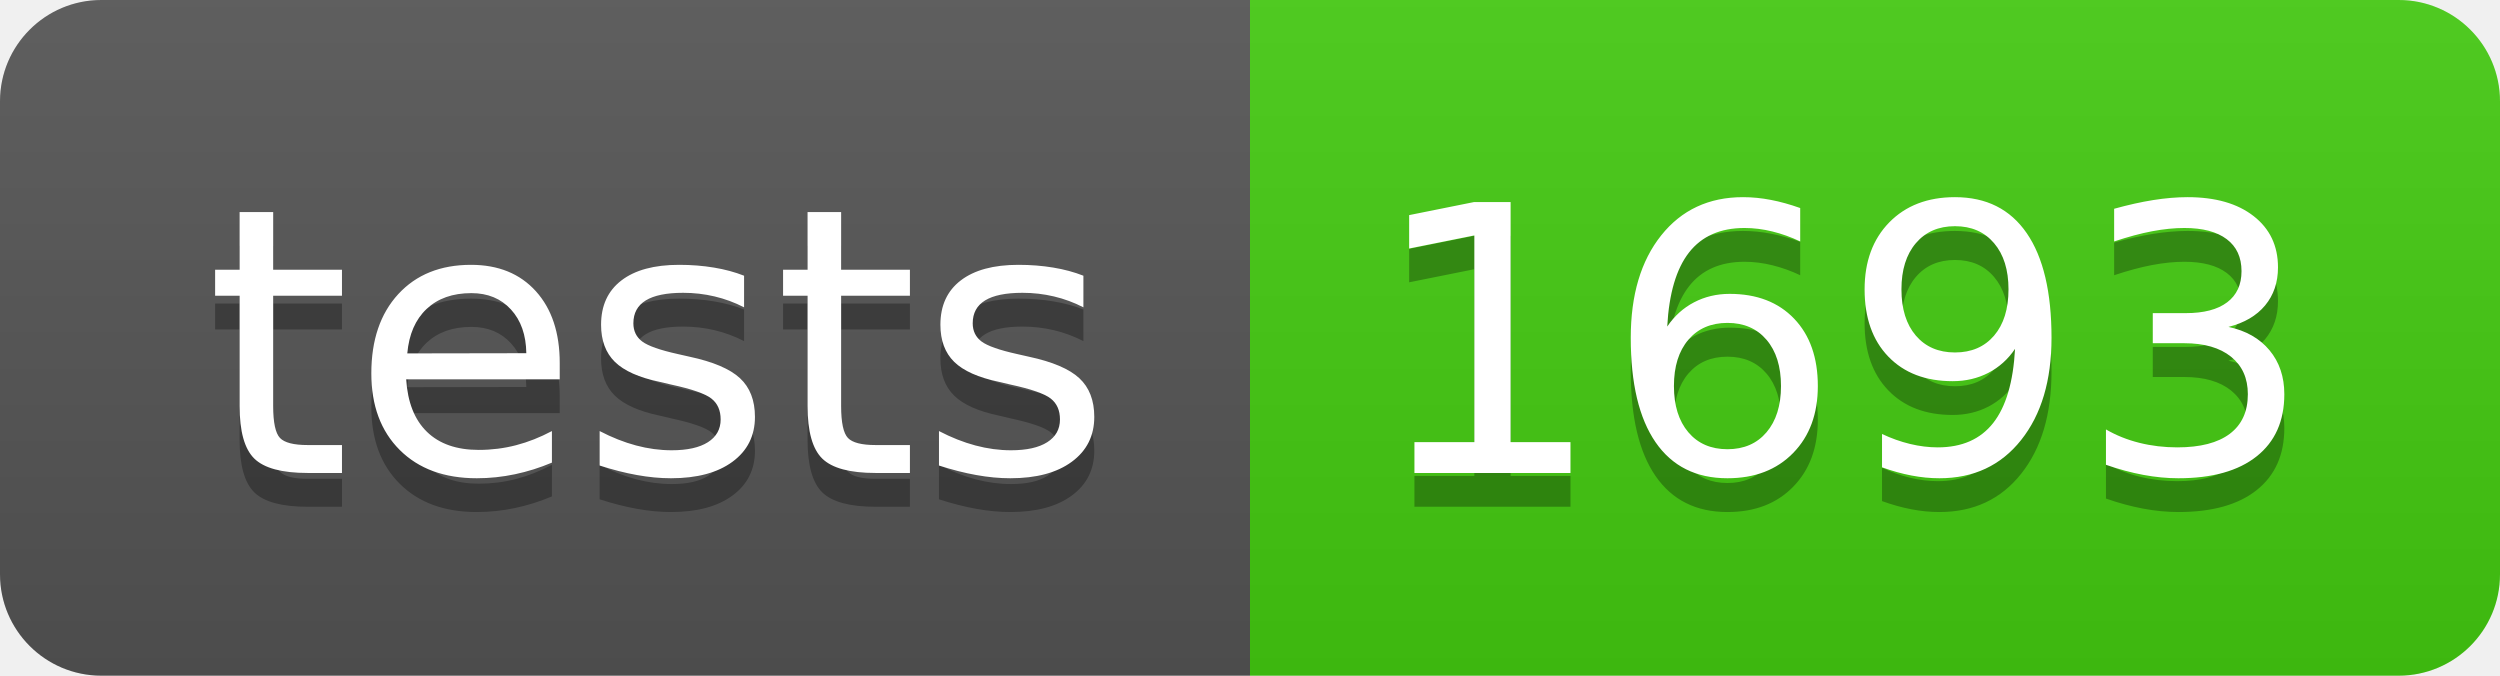
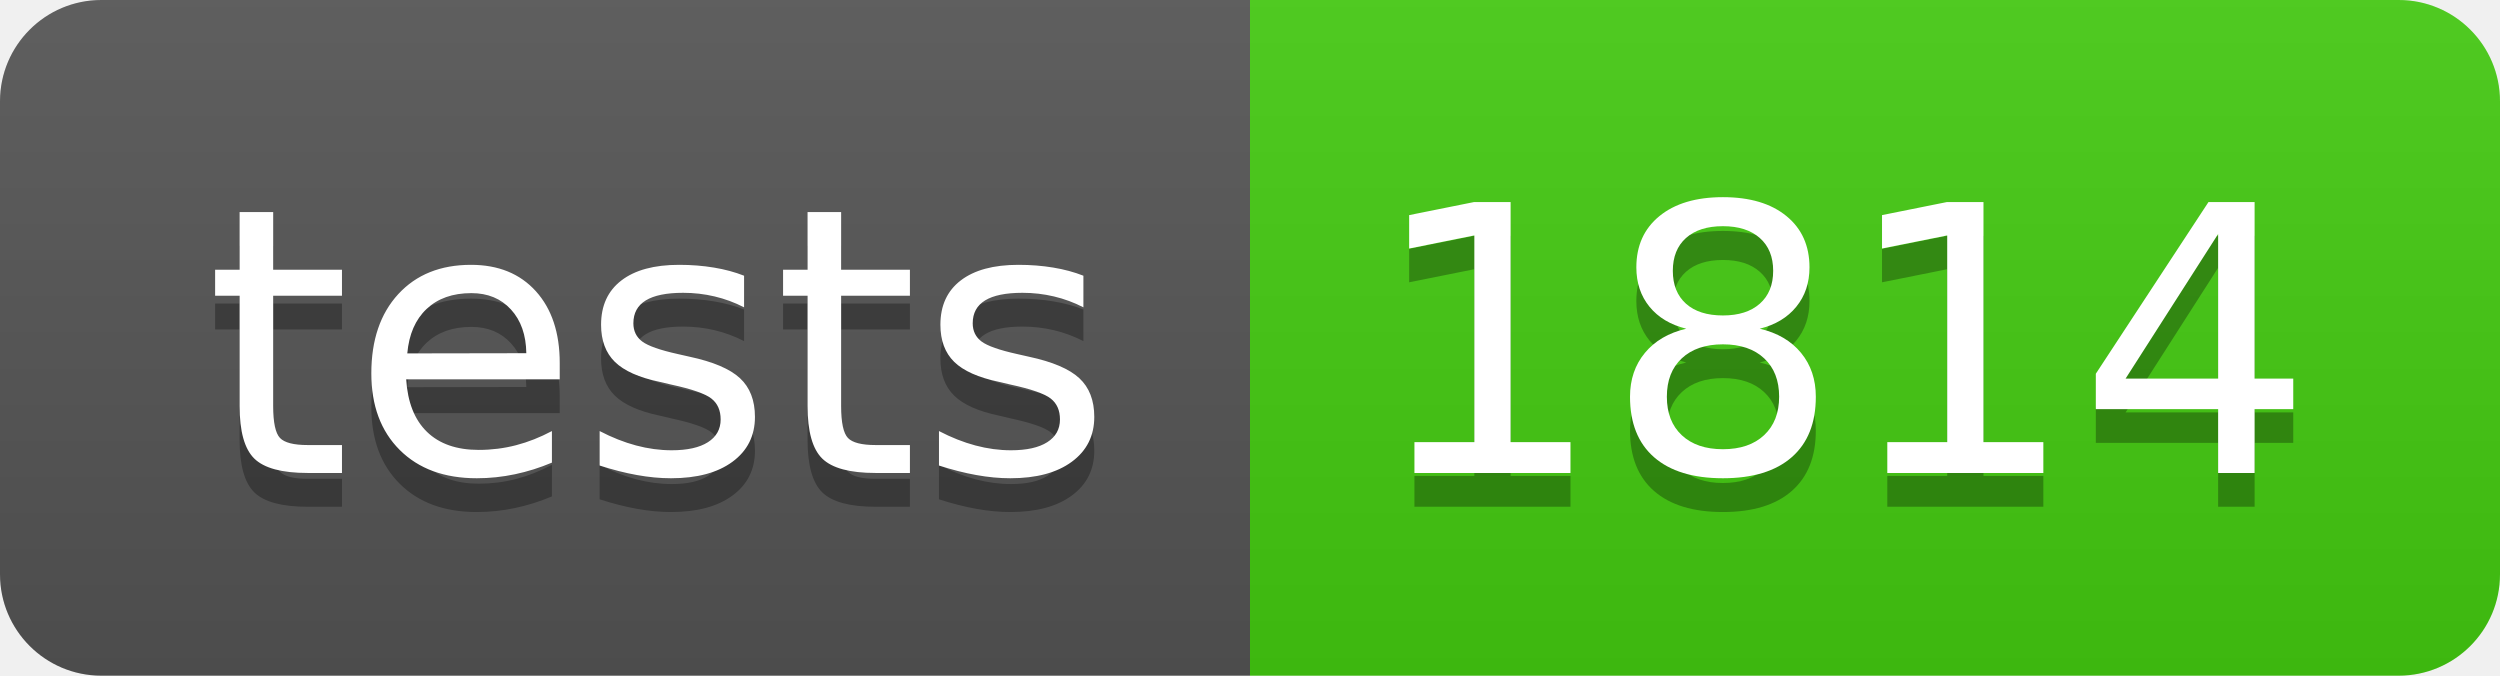
- <svg xmlns="http://www.w3.org/2000/svg" width="74" height="20" role="img" aria-label="tests: 1693">
+ <svg xmlns="http://www.w3.org/2000/svg" width="74" height="20" role="img" aria-label="tests: 1814">
  <linearGradient id="s" x2="0" y2="100%">
    <stop offset="0" stop-color="#bbb" stop-opacity=".1" />
    <stop offset="1" stop-opacity=".1" />
  </linearGradient>
  <clipPath id="r">
    <rect width="74" height="20" rx="3" fill="#fff" />
  </clipPath>
  <g clip-path="url(#r)">
    <rect width="37" height="20" fill="#555" />
    <rect x="37" width="37" height="20" fill="#4c1" />
    <rect width="74" height="20" fill="url(#s)" />
  </g>
  <g fill="#fff" text-anchor="middle" font-family="Verdana,Geneva,DejaVu Sans,sans-serif" text-rendering="geometricPrecision" font-size="110">
    <text aria-hidden="true" x="195" y="150" fill="#010101" fill-opacity=".3" transform="scale(.1)" textLength="270">tests</text>
    <text x="195" y="140" transform="scale(.1)" fill="#fff" textLength="270">tests</text>
-     <text aria-hidden="true" x="545" y="150" fill="#010101" fill-opacity=".3" transform="scale(.1)" textLength="270">1693</text>
-     <text x="545" y="140" transform="scale(.1)" fill="#fff" textLength="270">1693</text>
+     <text aria-hidden="true" x="545" y="150" fill="#010101" fill-opacity=".3" transform="scale(.1)" textLength="270">1814</text>
+     <text x="545" y="140" transform="scale(.1)" fill="#fff" textLength="270">1814</text>
  </g>
</svg>
